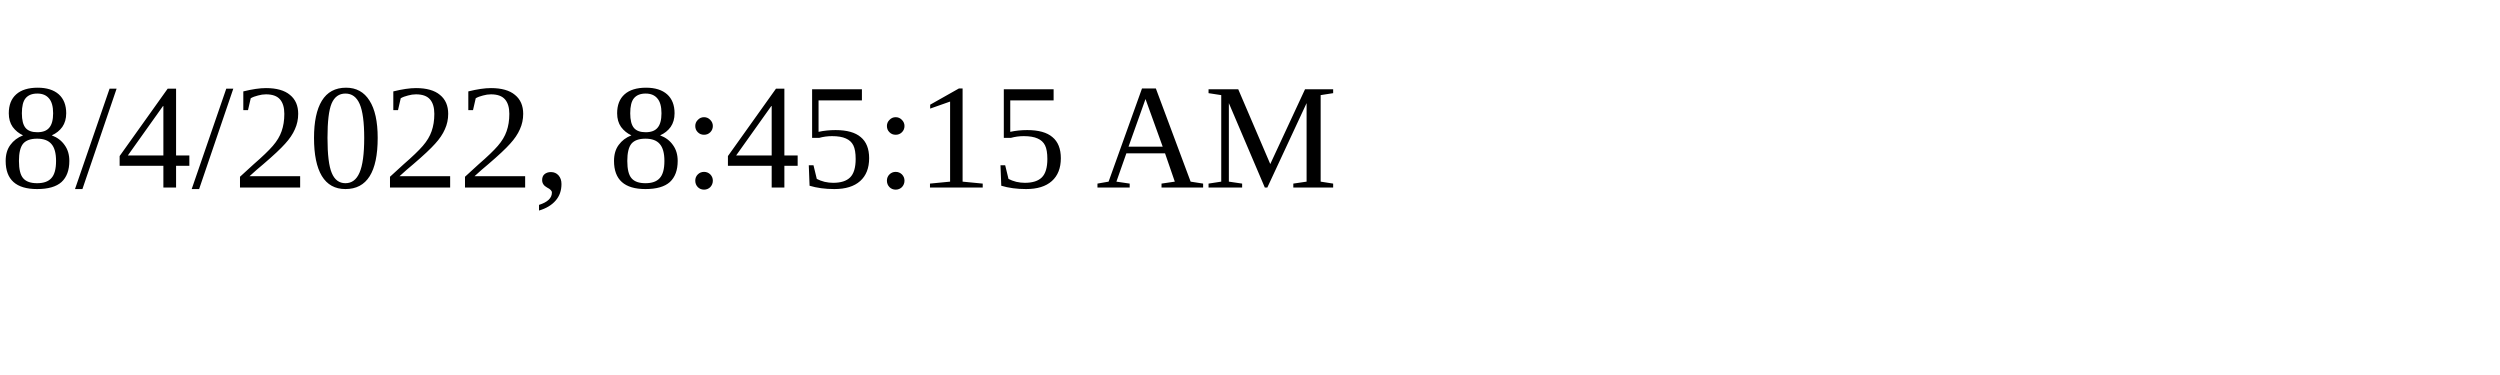
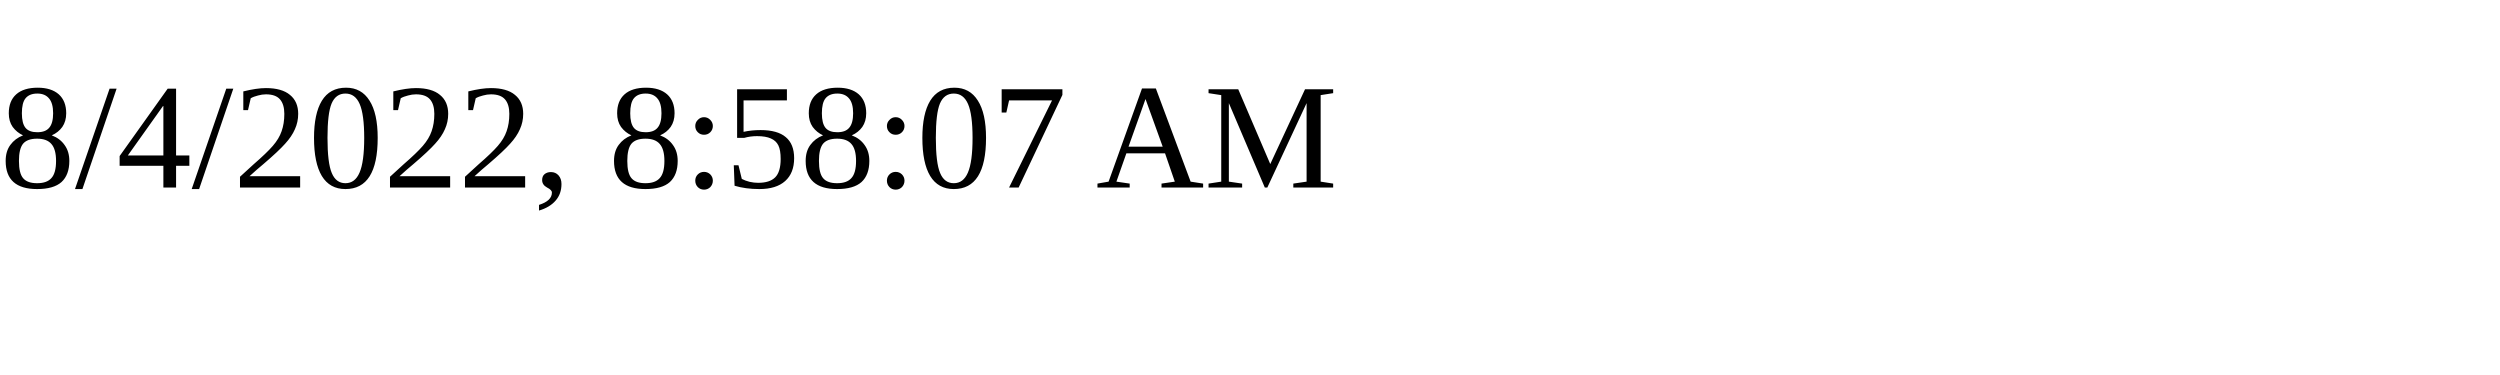
<svg xmlns="http://www.w3.org/2000/svg" height="30" width="200">
-   <text x="0" y="15">8/4/2022, 8:45:15 AM</text>
+   <text x="0" y="15">8/4/2022, 8:58:07 AM</text>
</svg>
